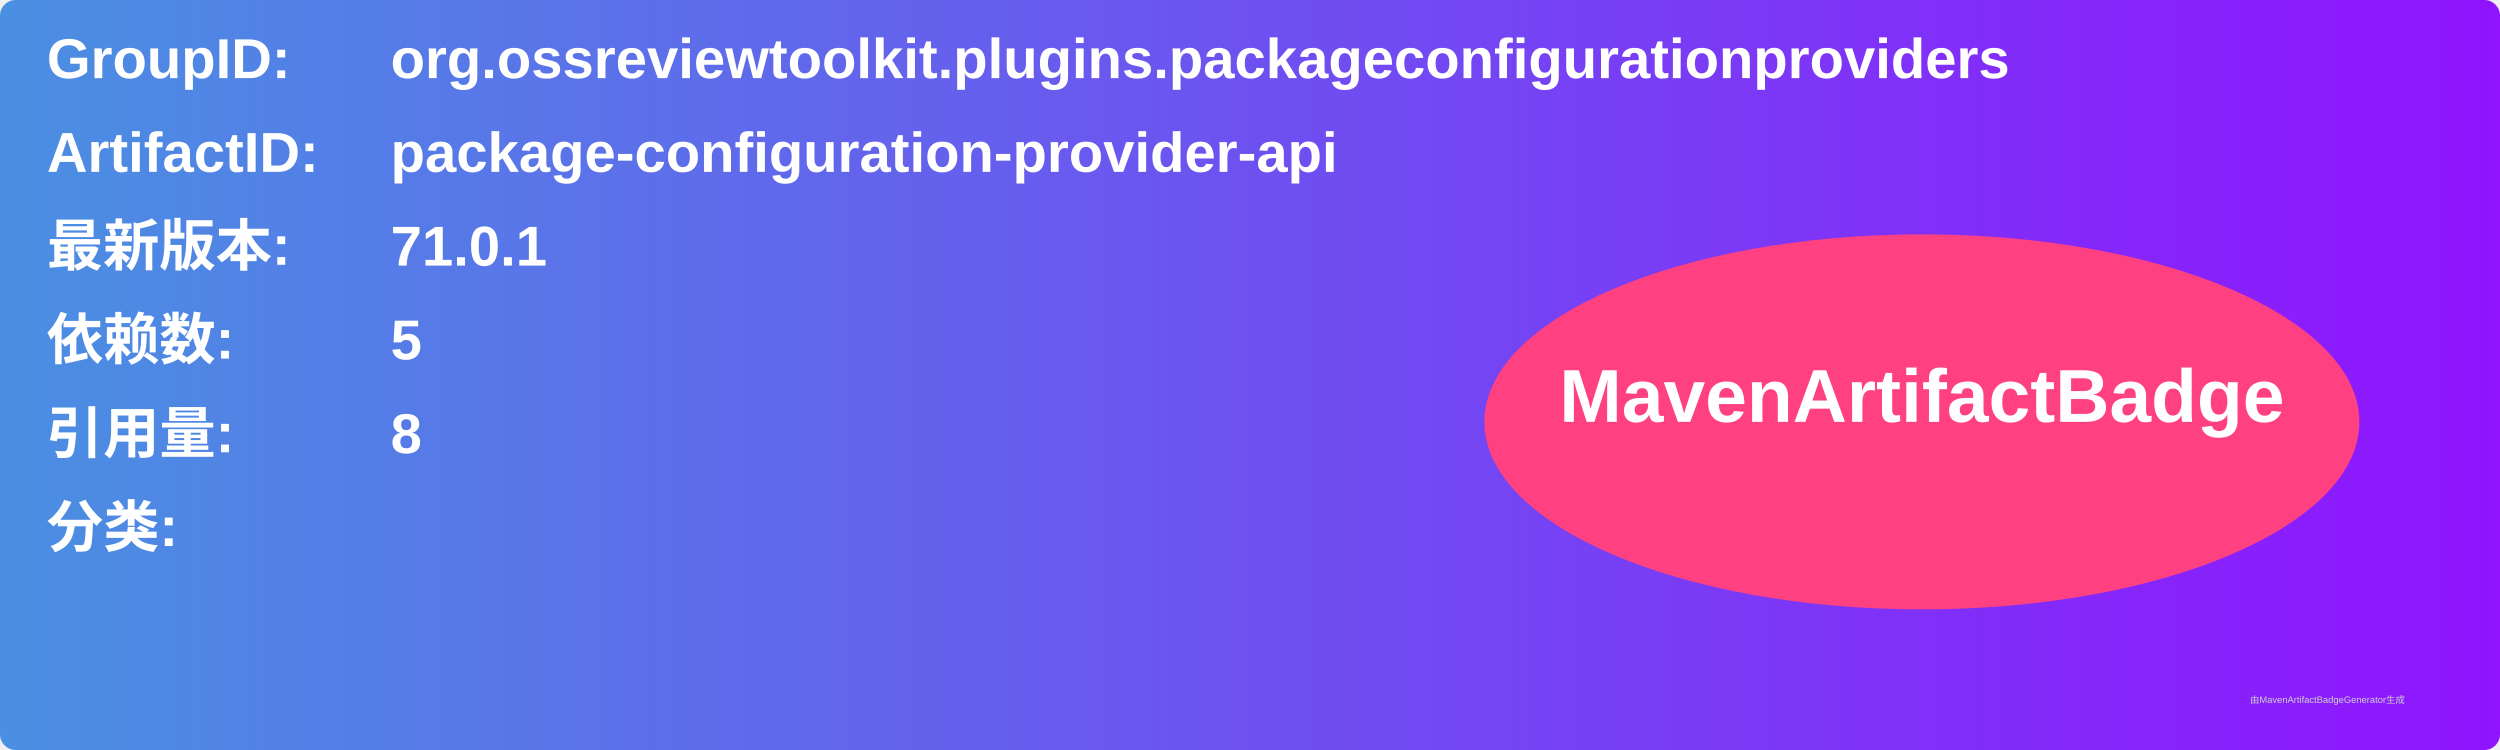
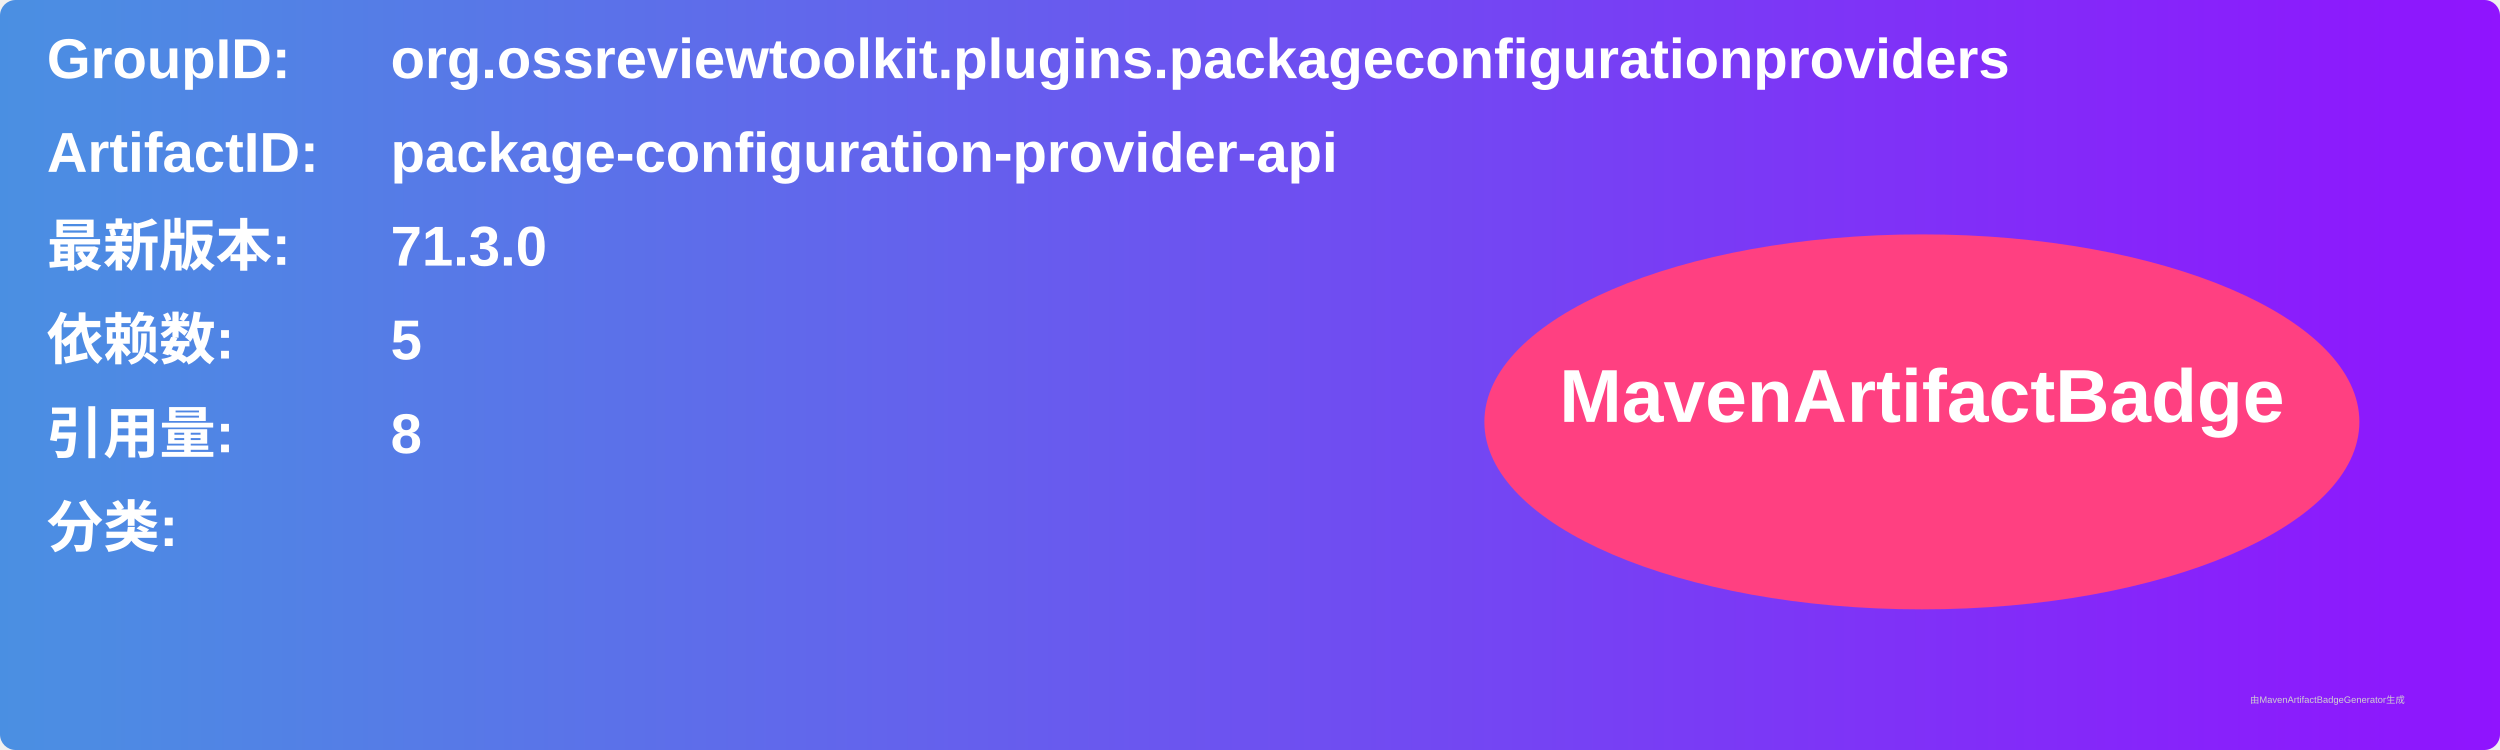
<svg xmlns="http://www.w3.org/2000/svg" width="800" height="240" viewBox="0 0 800 240">
  <linearGradient id="grad" x1="0%" y1="0%" x2="100%" y2="0%">
    <stop offset="0%" stop-color="#4a90e2" />
    <stop offset="100%" stop-color="#9013fe" />
  </linearGradient>
  <rect width="100%" height="100%" rx="5" ry="5" fill="url(#grad)" />
  <g transform="translate(15, 15)">
    <text x="0" y="10" font-family="Arial" font-size="18" fill="white" font-weight="bold" width="260">GroupID:</text>
    <text x="110" y="10" font-family="Arial" font-size="18" fill="white" font-weight="bold" width="460">org.ossreviewtoolkit.plugins.packageconfigurationproviders</text>
    <text x="0" y="40" font-family="Arial" font-size="18" fill="white" font-weight="bold" width="260">ArtifactID:</text>
    <text x="110" y="40" font-family="Arial" font-size="18" fill="white" font-weight="bold" width="460">package-configuration-provider-api</text>
    <text x="0" y="70" font-family="Arial" font-size="18" fill="white" font-weight="bold">最新版本:</text>
    <text x="110" y="70" font-family="Arial" font-size="18" fill="white" font-weight="bold">
-       <tspan font-weight="bold">71.0.1</tspan>
+       <tspan font-weight="bold">71.3.0</tspan>
    </text>
    <text x="0" y="100" font-family="Arial" font-size="18" fill="white" font-weight="bold">依赖数: </text>
    <text x="110" y="100" font-family="Arial" font-size="18" fill="white">
      <tspan font-weight="bold">5</tspan>
    </text>
    <text x="0" y="130" font-family="Arial" font-size="18" fill="white" font-weight="bold">引用量: </text>
    <text x="110" y="130" font-family="Arial" font-size="18" fill="white">
      <tspan font-weight="bold">8</tspan>
    </text>
    <text x="0" y="160" font-family="Arial" font-size="18" fill="white" font-weight="bold">分类:</text>
    <text x="10" y="190" font-family="Arial" font-size="10" fill="white">
      <tspan font-weight="bold" />
    </text>
    <ellipse cx="600" cy="120" rx="140" ry="60" fill="#ff4081" />
    <text x="600" y="120" text-anchor="middle" font-family="Arial" font-size="24" fill="white" font-weight="bold">MavenArtifactBadge</text>
  </g>
  <text x="720" y="225" font-family="Arial" font-size="3" fill="#d0d0d0">由MavenArtifactBadgeGenerator生成</text>
</svg>
